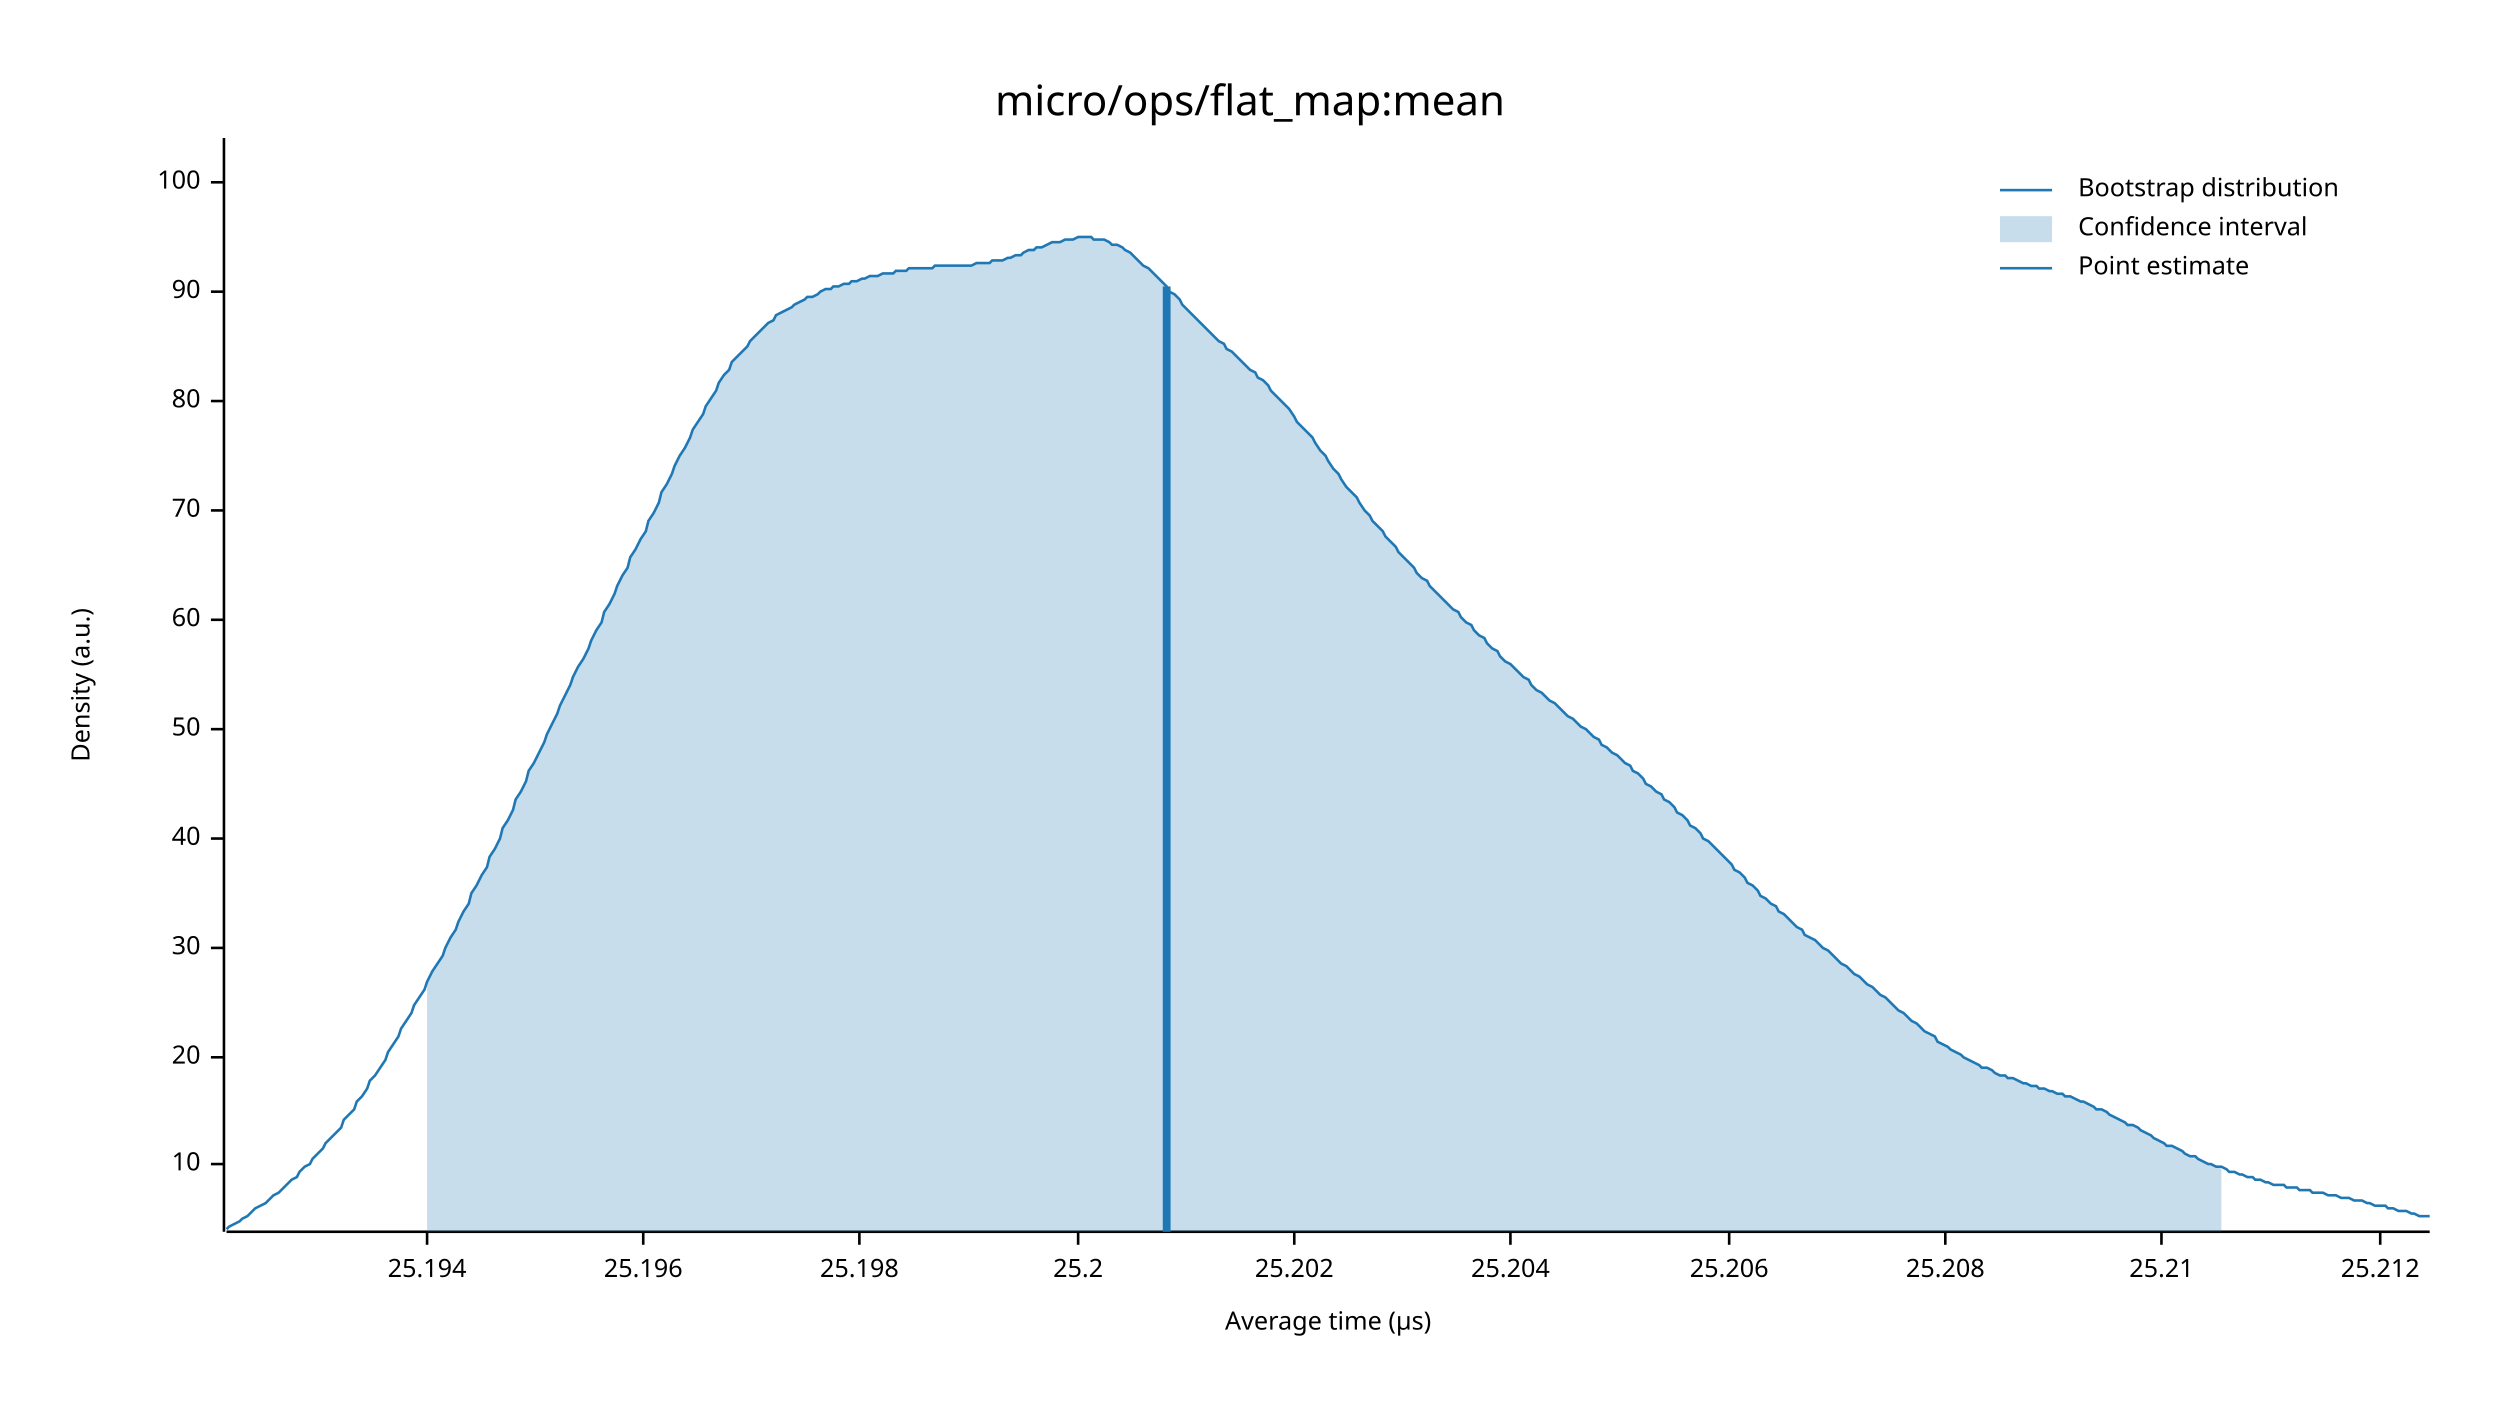
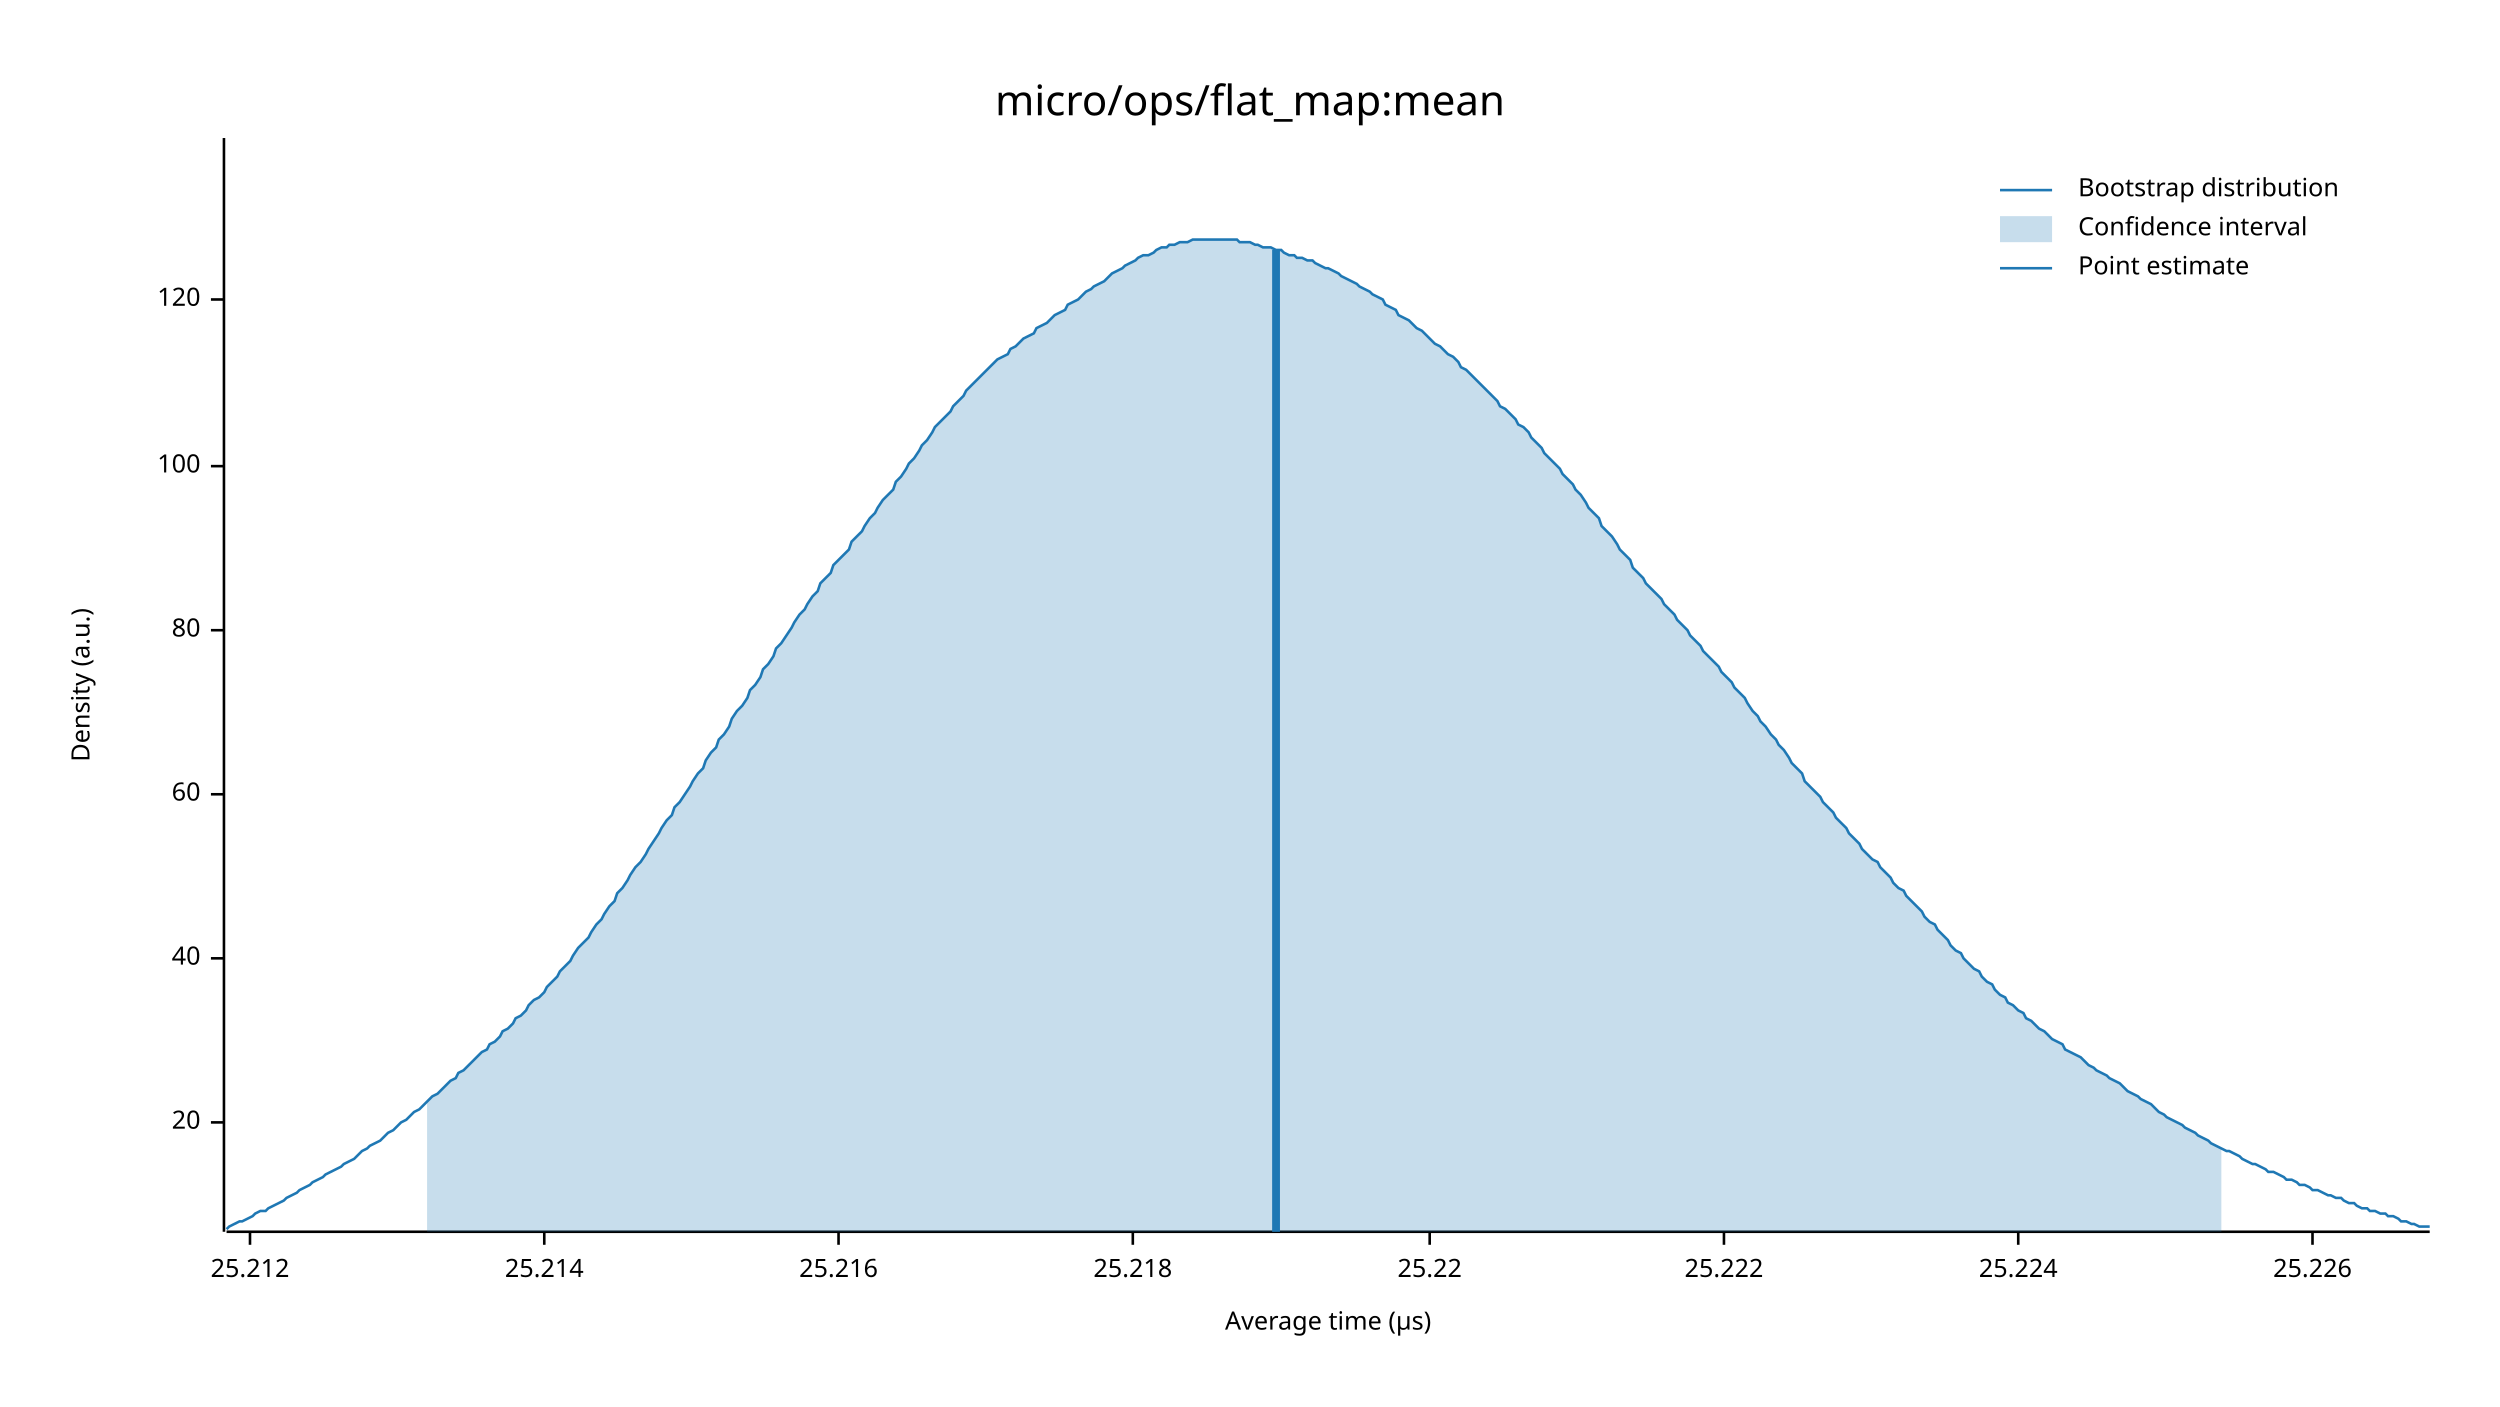
<svg xmlns="http://www.w3.org/2000/svg" width="960" height="540" viewBox="0 0 960 540">
  <text x="480" y="32" dy="0.76em" text-anchor="middle" font-family="sans-serif" font-size="16.129" opacity="1" fill="#000000">
micro/ops/flat_map:mean
</text>
  <text x="27" y="263" dy="0.76em" text-anchor="middle" font-family="sans-serif" font-size="9.677" opacity="1" fill="#000000" transform="rotate(270, 27, 263)">
Density (a.u.)
</text>
  <text x="510" y="513" dy="-0.5ex" text-anchor="middle" font-family="sans-serif" font-size="9.677" opacity="1" fill="#000000">
Average time (µs)
</text>
  <polyline fill="none" opacity="1" stroke="#000000" stroke-width="1" points="86,53 86,473 " />
-   <text x="77" y="447" dy="0.5ex" text-anchor="end" font-family="sans-serif" font-size="9.677" opacity="1" fill="#000000">
- 10
- </text>
-   <polyline fill="none" opacity="1" stroke="#000000" stroke-width="1" points="81,447 86,447 " />
-   <text x="77" y="406" dy="0.5ex" text-anchor="end" font-family="sans-serif" font-size="9.677" opacity="1" fill="#000000">
+   <text x="77" y="431" dy="0.5ex" text-anchor="end" font-family="sans-serif" font-size="9.677" opacity="1" fill="#000000">
20
</text>
-   <polyline fill="none" opacity="1" stroke="#000000" stroke-width="1" points="81,406 86,406 " />
-   <text x="77" y="364" dy="0.5ex" text-anchor="end" font-family="sans-serif" font-size="9.677" opacity="1" fill="#000000">
- 30
- </text>
-   <polyline fill="none" opacity="1" stroke="#000000" stroke-width="1" points="81,364 86,364 " />
-   <text x="77" y="322" dy="0.5ex" text-anchor="end" font-family="sans-serif" font-size="9.677" opacity="1" fill="#000000">
+   <polyline fill="none" opacity="1" stroke="#000000" stroke-width="1" points="81,431 86,431 " />
+   <text x="77" y="368" dy="0.5ex" text-anchor="end" font-family="sans-serif" font-size="9.677" opacity="1" fill="#000000">
40
</text>
-   <polyline fill="none" opacity="1" stroke="#000000" stroke-width="1" points="81,322 86,322 " />
-   <text x="77" y="280" dy="0.5ex" text-anchor="end" font-family="sans-serif" font-size="9.677" opacity="1" fill="#000000">
- 50
- </text>
-   <polyline fill="none" opacity="1" stroke="#000000" stroke-width="1" points="81,280 86,280 " />
-   <text x="77" y="238" dy="0.5ex" text-anchor="end" font-family="sans-serif" font-size="9.677" opacity="1" fill="#000000">
+   <polyline fill="none" opacity="1" stroke="#000000" stroke-width="1" points="81,368 86,368 " />
+   <text x="77" y="305" dy="0.5ex" text-anchor="end" font-family="sans-serif" font-size="9.677" opacity="1" fill="#000000">
60
</text>
-   <polyline fill="none" opacity="1" stroke="#000000" stroke-width="1" points="81,238 86,238 " />
-   <text x="77" y="196" dy="0.5ex" text-anchor="end" font-family="sans-serif" font-size="9.677" opacity="1" fill="#000000">
- 70
- </text>
-   <polyline fill="none" opacity="1" stroke="#000000" stroke-width="1" points="81,196 86,196 " />
-   <text x="77" y="154" dy="0.5ex" text-anchor="end" font-family="sans-serif" font-size="9.677" opacity="1" fill="#000000">
+   <polyline fill="none" opacity="1" stroke="#000000" stroke-width="1" points="81,305 86,305 " />
+   <text x="77" y="242" dy="0.5ex" text-anchor="end" font-family="sans-serif" font-size="9.677" opacity="1" fill="#000000">
80
</text>
-   <polyline fill="none" opacity="1" stroke="#000000" stroke-width="1" points="81,154 86,154 " />
-   <text x="77" y="112" dy="0.5ex" text-anchor="end" font-family="sans-serif" font-size="9.677" opacity="1" fill="#000000">
- 90
- </text>
-   <polyline fill="none" opacity="1" stroke="#000000" stroke-width="1" points="81,112 86,112 " />
-   <text x="77" y="70" dy="0.5ex" text-anchor="end" font-family="sans-serif" font-size="9.677" opacity="1" fill="#000000">
+   <polyline fill="none" opacity="1" stroke="#000000" stroke-width="1" points="81,242 86,242 " />
+   <text x="77" y="179" dy="0.5ex" text-anchor="end" font-family="sans-serif" font-size="9.677" opacity="1" fill="#000000">
100
</text>
-   <polyline fill="none" opacity="1" stroke="#000000" stroke-width="1" points="81,70 86,70 " />
+   <polyline fill="none" opacity="1" stroke="#000000" stroke-width="1" points="81,179 86,179 " />
+   <text x="77" y="115" dy="0.5ex" text-anchor="end" font-family="sans-serif" font-size="9.677" opacity="1" fill="#000000">
+ 120
+ </text>
+   <polyline fill="none" opacity="1" stroke="#000000" stroke-width="1" points="81,115 86,115 " />
  <polyline fill="none" opacity="1" stroke="#000000" stroke-width="1" points="87,473 933,473 " />
-   <text x="164" y="483" dy="0.76em" text-anchor="middle" font-family="sans-serif" font-size="9.677" opacity="1" fill="#000000">
- 25.194
- </text>
-   <polyline fill="none" opacity="1" stroke="#000000" stroke-width="1" points="164,473 164,478 " />
-   <text x="247" y="483" dy="0.76em" text-anchor="middle" font-family="sans-serif" font-size="9.677" opacity="1" fill="#000000">
- 25.196
- </text>
-   <polyline fill="none" opacity="1" stroke="#000000" stroke-width="1" points="247,473 247,478 " />
-   <text x="330" y="483" dy="0.76em" text-anchor="middle" font-family="sans-serif" font-size="9.677" opacity="1" fill="#000000">
- 25.198
- </text>
-   <polyline fill="none" opacity="1" stroke="#000000" stroke-width="1" points="330,473 330,478 " />
-   <text x="414" y="483" dy="0.76em" text-anchor="middle" font-family="sans-serif" font-size="9.677" opacity="1" fill="#000000">
- 25.2
- </text>
-   <polyline fill="none" opacity="1" stroke="#000000" stroke-width="1" points="414,473 414,478 " />
-   <text x="497" y="483" dy="0.76em" text-anchor="middle" font-family="sans-serif" font-size="9.677" opacity="1" fill="#000000">
- 25.202
- </text>
-   <polyline fill="none" opacity="1" stroke="#000000" stroke-width="1" points="497,473 497,478 " />
-   <text x="580" y="483" dy="0.76em" text-anchor="middle" font-family="sans-serif" font-size="9.677" opacity="1" fill="#000000">
- 25.204
- </text>
-   <polyline fill="none" opacity="1" stroke="#000000" stroke-width="1" points="580,473 580,478 " />
-   <text x="664" y="483" dy="0.76em" text-anchor="middle" font-family="sans-serif" font-size="9.677" opacity="1" fill="#000000">
- 25.206
- </text>
-   <polyline fill="none" opacity="1" stroke="#000000" stroke-width="1" points="664,473 664,478 " />
-   <text x="747" y="483" dy="0.76em" text-anchor="middle" font-family="sans-serif" font-size="9.677" opacity="1" fill="#000000">
- 25.208
- </text>
-   <polyline fill="none" opacity="1" stroke="#000000" stroke-width="1" points="747,473 747,478 " />
-   <text x="830" y="483" dy="0.76em" text-anchor="middle" font-family="sans-serif" font-size="9.677" opacity="1" fill="#000000">
- 25.21
- </text>
-   <polyline fill="none" opacity="1" stroke="#000000" stroke-width="1" points="830,473 830,478 " />
-   <text x="914" y="483" dy="0.76em" text-anchor="middle" font-family="sans-serif" font-size="9.677" opacity="1" fill="#000000">
+   <text x="96" y="483" dy="0.76em" text-anchor="middle" font-family="sans-serif" font-size="9.677" opacity="1" fill="#000000">
25.212
</text>
-   <polyline fill="none" opacity="1" stroke="#000000" stroke-width="1" points="914,473 914,478 " />
-   <polyline fill="none" opacity="1" stroke="#1F78B4" stroke-width="1" points="87,472 88,471 90,470 92,469 93,468 95,467 97,465 98,464 100,463 102,462 103,461 105,459 107,458 109,456 110,455 112,453 114,452 115,450 117,448 119,447 120,445 122,443 124,441 125,439 127,437 129,435 131,433 132,430 134,428 136,426 137,423 139,421 141,418 142,415 144,413 146,410 148,407 149,404 151,401 153,398 154,395 156,392 158,389 159,386 161,383 163,380 164,377 166,373 168,370 170,367 171,364 173,360 175,357 176,354 178,350 180,347 181,343 183,340 185,336 187,333 188,329 190,326 192,322 193,318 195,315 197,311 198,307 200,304 202,300 203,296 205,293 207,289 209,285 210,282 212,278 214,274 215,271 217,267 219,263 220,260 222,256 224,253 226,249 227,246 229,242 231,239 232,235 234,232 236,228 237,225 239,221 241,218 242,214 244,211 246,207 248,204 249,200 251,197 253,193 254,189 256,186 258,182 259,179 261,175 263,172 265,168 266,165 268,162 270,159 271,156 273,153 275,150 276,147 278,144 280,142 281,139 283,137 285,135 287,133 288,131 290,129 292,127 293,126 295,124 297,123 298,121 300,120 302,119 304,118 305,117 307,116 309,115 310,114 312,114 314,113 315,112 317,111 319,111 320,110 322,110 324,109 326,109 327,108 329,108 331,107 332,107 334,106 336,106 337,106 339,105 341,105 343,105 344,104 346,104 348,104 349,103 351,103 353,103 354,103 356,103 358,103 359,102 361,102 363,102 365,102 366,102 368,102 370,102 371,102 373,102 375,101 376,101 378,101 380,101 381,100 383,100 385,100 387,99 388,99 390,98 392,98 393,97 395,96 397,96 398,95 400,95 402,94 404,93 405,93 407,93 409,92 410,92 412,92 414,91 415,91 417,91 419,91 420,92 422,92 424,92 426,93 427,94 429,94 431,95 432,96 434,97 436,99 437,100 439,102 441,103 443,105 444,106 446,108 448,110 449,112 451,113 453,115 454,117 456,119 458,121 459,122 461,124 463,126 465,128 466,129 468,131 470,132 471,134 473,135 475,137 476,138 478,140 480,142 482,143 483,145 485,146 487,148 488,150 490,152 492,154 493,155 495,157 497,160 498,162 500,164 502,166 504,168 505,170 507,173 509,175 510,177 512,180 514,182 515,184 517,187 519,189 521,191 522,193 524,196 526,198 527,200 529,202 531,204 532,206 534,208 536,210 537,212 539,214 541,216 543,218 544,220 546,222 548,223 549,225 551,227 553,229 554,230 556,232 558,234 560,235 561,237 563,239 565,240 566,242 568,244 570,245 571,247 573,249 575,250 576,252 578,254 580,255 582,257 583,258 585,260 587,261 588,263 590,265 592,266 593,267 595,269 597,270 599,272 600,273 602,275 604,276 605,277 607,279 609,280 610,281 612,283 614,284 615,286 617,287 619,289 621,290 622,291 624,293 626,294 627,296 629,297 631,299 632,301 634,302 636,304 638,305 639,307 641,308 643,310 644,312 646,313 648,315 649,317 651,318 653,320 654,322 656,323 658,325 660,327 661,328 663,330 665,332 666,334 668,335 670,337 671,339 673,340 675,342 676,344 678,345 680,347 682,348 683,350 685,351 687,353 688,354 690,356 692,357 693,359 695,360 697,361 699,363 700,364 702,365 704,367 705,368 707,370 709,371 710,372 712,374 714,375 715,376 717,378 719,379 721,381 722,382 724,383 726,385 727,386 729,388 731,389 732,390 734,392 736,393 738,395 739,396 741,397 743,398 744,400 746,401 748,402 749,403 751,404 753,405 754,406 756,407 758,408 760,409 761,410 763,410 765,411 766,412 768,413 770,413 771,414 773,414 775,415 777,416 778,416 780,417 782,417 783,418 785,418 787,419 788,419 790,420 792,420 793,421 795,421 797,422 799,423 800,423 802,424 804,425 805,426 807,426 809,427 810,428 812,429 814,430 816,431 817,432 819,432 821,433 822,434 824,435 826,436 827,437 829,438 831,439 832,440 834,440 836,441 838,442 839,443 841,444 843,444 844,445 846,446 848,447 849,447 851,448 853,448 855,449 856,450 858,450 860,451 861,451 863,452 865,452 866,453 868,453 870,454 871,454 873,455 875,455 877,455 878,456 880,456 882,456 883,457 885,457 887,457 888,458 890,458 892,458 894,459 895,459 897,459 899,460 900,460 902,460 904,461 905,461 907,461 909,462 910,462 912,463 914,463 916,463 917,464 919,464 921,465 922,465 924,465 926,466 927,466 929,467 931,467 933,467 " />
-   <polygon opacity="0.25" fill="#1F78B4" points="164,377 166,373 168,370 170,367 171,364 173,360 175,357 176,354 178,350 180,347 181,343 183,340 185,336 187,333 188,329 190,326 192,322 193,318 195,315 197,311 198,307 200,304 202,300 203,296 205,293 207,289 209,285 210,282 212,278 214,274 215,271 217,267 219,263 220,260 222,256 224,253 226,249 227,246 229,242 231,239 232,235 234,232 236,228 237,225 239,221 241,218 242,214 244,211 246,207 248,204 249,200 251,197 253,193 254,189 256,186 258,182 259,179 261,175 263,172 265,168 266,165 268,162 270,159 271,156 273,153 275,150 276,147 278,144 280,142 281,139 283,137 285,135 287,133 288,131 290,129 292,127 293,126 295,124 297,123 298,121 300,120 302,119 304,118 305,117 307,116 309,115 310,114 312,114 314,113 315,112 317,111 319,111 320,110 322,110 324,109 326,109 327,108 329,108 331,107 332,107 334,106 336,106 337,106 339,105 341,105 343,105 344,104 346,104 348,104 349,103 351,103 353,103 354,103 356,103 358,103 359,102 361,102 363,102 365,102 366,102 368,102 370,102 371,102 373,102 375,101 376,101 378,101 380,101 381,100 383,100 385,100 387,99 388,99 390,98 392,98 393,97 395,96 397,96 398,95 400,95 402,94 404,93 405,93 407,93 409,92 410,92 412,92 414,91 415,91 417,91 419,91 420,92 422,92 424,92 426,93 427,94 429,94 431,95 432,96 434,97 436,99 437,100 439,102 441,103 443,105 444,106 446,108 448,110 449,112 451,113 453,115 454,117 456,119 458,121 459,122 461,124 463,126 465,128 466,129 468,131 470,132 471,134 473,135 475,137 476,138 478,140 480,142 482,143 483,145 485,146 487,148 488,150 490,152 492,154 493,155 495,157 497,160 498,162 500,164 502,166 504,168 505,170 507,173 509,175 510,177 512,180 514,182 515,184 517,187 519,189 521,191 522,193 524,196 526,198 527,200 529,202 531,204 532,206 534,208 536,210 537,212 539,214 541,216 543,218 544,220 546,222 548,223 549,225 551,227 553,229 554,230 556,232 558,234 560,235 561,237 563,239 565,240 566,242 568,244 570,245 571,247 573,249 575,250 576,252 578,254 580,255 582,257 583,258 585,260 587,261 588,263 590,265 592,266 593,267 595,269 597,270 599,272 600,273 602,275 604,276 605,277 607,279 609,280 610,281 612,283 614,284 615,286 617,287 619,289 621,290 622,291 624,293 626,294 627,296 629,297 631,299 632,301 634,302 636,304 638,305 639,307 641,308 643,310 644,312 646,313 648,315 649,317 651,318 653,320 654,322 656,323 658,325 660,327 661,328 663,330 665,332 666,334 668,335 670,337 671,339 673,340 675,342 676,344 678,345 680,347 682,348 683,350 685,351 687,353 688,354 690,356 692,357 693,359 695,360 697,361 699,363 700,364 702,365 704,367 705,368 707,370 709,371 710,372 712,374 714,375 715,376 717,378 719,379 721,381 722,382 724,383 726,385 727,386 729,388 731,389 732,390 734,392 736,393 738,395 739,396 741,397 743,398 744,400 746,401 748,402 749,403 751,404 753,405 754,406 756,407 758,408 760,409 761,410 763,410 765,411 766,412 768,413 770,413 771,414 773,414 775,415 777,416 778,416 780,417 782,417 783,418 785,418 787,419 788,419 790,420 792,420 793,421 795,421 797,422 799,423 800,423 802,424 804,425 805,426 807,426 809,427 810,428 812,429 814,430 816,431 817,432 819,432 821,433 822,434 824,435 826,436 827,437 829,438 831,439 832,440 834,440 836,441 838,442 839,443 841,444 843,444 844,445 846,446 848,447 849,447 851,448 853,448 853,473 164,473 " />
-   <polyline fill="none" opacity="1" stroke="#1F78B4" stroke-width="3" points="448,473 448,110 " />
+   <polyline fill="none" opacity="1" stroke="#000000" stroke-width="1" points="96,473 96,478 " />
+   <text x="209" y="483" dy="0.76em" text-anchor="middle" font-family="sans-serif" font-size="9.677" opacity="1" fill="#000000">
+ 25.214
+ </text>
+   <polyline fill="none" opacity="1" stroke="#000000" stroke-width="1" points="209,473 209,478 " />
+   <text x="322" y="483" dy="0.76em" text-anchor="middle" font-family="sans-serif" font-size="9.677" opacity="1" fill="#000000">
+ 25.216
+ </text>
+   <polyline fill="none" opacity="1" stroke="#000000" stroke-width="1" points="322,473 322,478 " />
+   <text x="435" y="483" dy="0.76em" text-anchor="middle" font-family="sans-serif" font-size="9.677" opacity="1" fill="#000000">
+ 25.218
+ </text>
+   <polyline fill="none" opacity="1" stroke="#000000" stroke-width="1" points="435,473 435,478 " />
+   <text x="549" y="483" dy="0.76em" text-anchor="middle" font-family="sans-serif" font-size="9.677" opacity="1" fill="#000000">
+ 25.22
+ </text>
+   <polyline fill="none" opacity="1" stroke="#000000" stroke-width="1" points="549,473 549,478 " />
+   <text x="662" y="483" dy="0.76em" text-anchor="middle" font-family="sans-serif" font-size="9.677" opacity="1" fill="#000000">
+ 25.222
+ </text>
+   <polyline fill="none" opacity="1" stroke="#000000" stroke-width="1" points="662,473 662,478 " />
+   <text x="775" y="483" dy="0.76em" text-anchor="middle" font-family="sans-serif" font-size="9.677" opacity="1" fill="#000000">
+ 25.224
+ </text>
+   <polyline fill="none" opacity="1" stroke="#000000" stroke-width="1" points="775,473 775,478 " />
+   <text x="888" y="483" dy="0.76em" text-anchor="middle" font-family="sans-serif" font-size="9.677" opacity="1" fill="#000000">
+ 25.226
+ </text>
+   <polyline fill="none" opacity="1" stroke="#000000" stroke-width="1" points="888,473 888,478 " />
+   <polyline fill="none" opacity="1" stroke="#1F78B4" stroke-width="1" points="87,472 88,471 90,470 92,469 93,469 95,468 97,467 98,466 100,465 102,465 103,464 105,463 107,462 109,461 110,460 112,459 114,458 115,457 117,456 119,455 120,454 122,453 124,452 125,451 127,450 129,449 131,448 132,447 134,446 136,445 137,444 139,442 141,441 142,440 144,439 146,438 148,436 149,435 151,434 153,432 154,431 156,430 158,428 159,427 161,426 163,424 164,423 166,421 168,420 170,418 171,417 173,415 175,414 176,412 178,411 180,409 181,408 183,406 185,404 187,403 188,401 190,400 192,398 193,396 195,395 197,393 198,391 200,390 202,388 203,386 205,384 207,383 209,381 210,379 212,377 214,375 215,373 217,371 219,369 220,367 222,364 224,362 226,360 227,358 229,355 231,353 232,351 234,348 236,346 237,343 239,341 241,338 242,336 244,333 246,331 248,328 249,326 251,323 253,320 254,318 256,315 258,313 259,310 261,308 263,305 265,302 266,300 268,297 270,295 271,292 273,289 275,287 276,284 278,282 280,279 281,276 283,273 285,271 287,268 288,265 290,263 292,260 293,257 295,255 297,252 298,249 300,247 302,244 304,241 305,239 307,236 309,234 310,232 312,229 314,227 315,224 317,222 319,220 320,217 322,215 324,213 326,211 327,208 329,206 331,204 332,202 334,199 336,197 337,195 339,192 341,190 343,188 344,185 346,183 348,180 349,178 351,176 353,173 354,171 356,169 358,166 359,164 361,162 363,160 365,158 366,156 368,154 370,152 371,150 373,148 375,146 376,145 378,143 380,141 381,140 383,138 385,137 387,136 388,134 390,133 392,131 393,130 395,129 397,128 398,126 400,125 402,124 404,122 405,121 407,120 409,119 410,117 412,116 414,115 415,114 417,112 419,111 420,110 422,109 424,108 426,106 427,105 429,104 431,103 432,102 434,101 436,100 437,99 439,98 441,98 443,97 444,96 446,95 448,95 449,94 451,94 453,93 454,93 456,93 458,92 459,92 461,92 463,92 465,92 466,92 468,92 470,92 471,92 473,92 475,92 476,93 478,93 480,93 482,94 483,94 485,95 487,95 488,95 490,96 492,96 493,97 495,98 497,98 498,99 500,99 502,100 504,100 505,101 507,102 509,103 510,103 512,104 514,105 515,106 517,107 519,108 521,109 522,110 524,111 526,112 527,113 529,114 531,115 532,117 534,118 536,119 537,121 539,122 541,123 543,125 544,126 546,127 548,129 549,130 551,132 553,133 554,134 556,136 558,137 560,139 561,141 563,142 565,144 566,145 568,147 570,149 571,150 573,152 575,154 576,156 578,157 580,159 582,161 583,163 585,164 587,166 588,168 590,170 592,172 593,174 595,176 597,178 599,180 600,182 602,184 604,186 605,188 607,190 609,193 610,195 612,197 614,199 615,202 617,204 619,206 621,209 622,211 624,213 626,215 627,218 629,220 631,222 632,224 634,226 636,228 638,230 639,232 641,234 643,236 644,238 646,240 648,242 649,244 651,246 653,248 654,250 656,252 658,254 660,256 661,258 663,260 665,262 666,264 668,266 670,268 671,270 673,273 675,275 676,277 678,279 680,282 682,284 683,286 685,288 687,291 688,293 690,295 692,297 693,300 695,302 697,304 699,306 700,308 702,310 704,312 705,314 707,316 709,318 710,320 712,322 714,324 715,326 717,328 719,330 721,331 722,333 724,335 726,337 727,339 729,341 731,342 732,344 734,346 736,348 738,350 739,352 741,354 743,355 744,357 746,359 748,361 749,363 751,365 753,366 754,368 756,370 758,372 760,373 761,375 763,377 765,378 766,380 768,382 770,383 771,385 773,386 775,388 777,389 778,391 780,392 782,394 783,395 785,396 787,398 788,399 790,400 792,401 793,403 795,404 797,405 799,406 800,407 802,409 804,410 805,411 807,412 809,413 810,414 812,415 814,416 816,418 817,419 819,420 821,421 822,422 824,423 826,424 827,425 829,427 831,428 832,429 834,430 836,431 838,432 839,433 841,434 843,435 844,436 846,437 848,438 849,439 851,440 853,441 855,442 856,442 858,443 860,444 861,445 863,446 865,447 866,447 868,448 870,449 871,450 873,450 875,451 877,452 878,453 880,453 882,454 883,455 885,455 887,456 888,457 890,457 892,458 894,459 895,459 897,460 899,460 900,461 902,462 904,462 905,463 907,464 909,464 910,465 912,465 914,466 916,466 917,467 919,467 921,468 922,469 924,469 926,470 927,470 929,471 931,471 933,471 " />
+   <polygon opacity="0.25" fill="#1F78B4" points="164,423 166,421 168,420 170,418 171,417 173,415 175,414 176,412 178,411 180,409 181,408 183,406 185,404 187,403 188,401 190,400 192,398 193,396 195,395 197,393 198,391 200,390 202,388 203,386 205,384 207,383 209,381 210,379 212,377 214,375 215,373 217,371 219,369 220,367 222,364 224,362 226,360 227,358 229,355 231,353 232,351 234,348 236,346 237,343 239,341 241,338 242,336 244,333 246,331 248,328 249,326 251,323 253,320 254,318 256,315 258,313 259,310 261,308 263,305 265,302 266,300 268,297 270,295 271,292 273,289 275,287 276,284 278,282 280,279 281,276 283,273 285,271 287,268 288,265 290,263 292,260 293,257 295,255 297,252 298,249 300,247 302,244 304,241 305,239 307,236 309,234 310,232 312,229 314,227 315,224 317,222 319,220 320,217 322,215 324,213 326,211 327,208 329,206 331,204 332,202 334,199 336,197 337,195 339,192 341,190 343,188 344,185 346,183 348,180 349,178 351,176 353,173 354,171 356,169 358,166 359,164 361,162 363,160 365,158 366,156 368,154 370,152 371,150 373,148 375,146 376,145 378,143 380,141 381,140 383,138 385,137 387,136 388,134 390,133 392,131 393,130 395,129 397,128 398,126 400,125 402,124 404,122 405,121 407,120 409,119 410,117 412,116 414,115 415,114 417,112 419,111 420,110 422,109 424,108 426,106 427,105 429,104 431,103 432,102 434,101 436,100 437,99 439,98 441,98 443,97 444,96 446,95 448,95 449,94 451,94 453,93 454,93 456,93 458,92 459,92 461,92 463,92 465,92 466,92 468,92 470,92 471,92 473,92 475,92 476,93 478,93 480,93 482,94 483,94 485,95 487,95 488,95 490,96 492,96 493,97 495,98 497,98 498,99 500,99 502,100 504,100 505,101 507,102 509,103 510,103 512,104 514,105 515,106 517,107 519,108 521,109 522,110 524,111 526,112 527,113 529,114 531,115 532,117 534,118 536,119 537,121 539,122 541,123 543,125 544,126 546,127 548,129 549,130 551,132 553,133 554,134 556,136 558,137 560,139 561,141 563,142 565,144 566,145 568,147 570,149 571,150 573,152 575,154 576,156 578,157 580,159 582,161 583,163 585,164 587,166 588,168 590,170 592,172 593,174 595,176 597,178 599,180 600,182 602,184 604,186 605,188 607,190 609,193 610,195 612,197 614,199 615,202 617,204 619,206 621,209 622,211 624,213 626,215 627,218 629,220 631,222 632,224 634,226 636,228 638,230 639,232 641,234 643,236 644,238 646,240 648,242 649,244 651,246 653,248 654,250 656,252 658,254 660,256 661,258 663,260 665,262 666,264 668,266 670,268 671,270 673,273 675,275 676,277 678,279 680,282 682,284 683,286 685,288 687,291 688,293 690,295 692,297 693,300 695,302 697,304 699,306 700,308 702,310 704,312 705,314 707,316 709,318 710,320 712,322 714,324 715,326 717,328 719,330 721,331 722,333 724,335 726,337 727,339 729,341 731,342 732,344 734,346 736,348 738,350 739,352 741,354 743,355 744,357 746,359 748,361 749,363 751,365 753,366 754,368 756,370 758,372 760,373 761,375 763,377 765,378 766,380 768,382 770,383 771,385 773,386 775,388 777,389 778,391 780,392 782,394 783,395 785,396 787,398 788,399 790,400 792,401 793,403 795,404 797,405 799,406 800,407 802,409 804,410 805,411 807,412 809,413 810,414 812,415 814,416 816,418 817,419 819,420 821,421 822,422 824,423 826,424 827,425 829,427 831,428 832,429 834,430 836,431 838,432 839,433 841,434 843,435 844,436 846,437 848,438 849,439 851,440 853,441 853,473 164,473 " />
+   <polyline fill="none" opacity="1" stroke="#1F78B4" stroke-width="3" points="490,473 490,96 " />
  <text x="798" y="68" dy="0.76em" text-anchor="start" font-family="sans-serif" font-size="9.677" opacity="1" fill="#000000">
Bootstrap distribution
</text>
  <text x="798" y="83" dy="0.76em" text-anchor="start" font-family="sans-serif" font-size="9.677" opacity="1" fill="#000000">
Confidence interval
</text>
  <text x="798" y="98" dy="0.76em" text-anchor="start" font-family="sans-serif" font-size="9.677" opacity="1" fill="#000000">
Point estimate
</text>
  <polyline fill="none" opacity="1" stroke="#1F78B4" stroke-width="1" points="768,73 788,73 " />
  <rect x="768" y="83" width="20" height="10" opacity="0.25" fill="#1F78B4" stroke="none" />
  <polyline fill="none" opacity="1" stroke="#1F78B4" stroke-width="1" points="768,103 788,103 " />
</svg>
